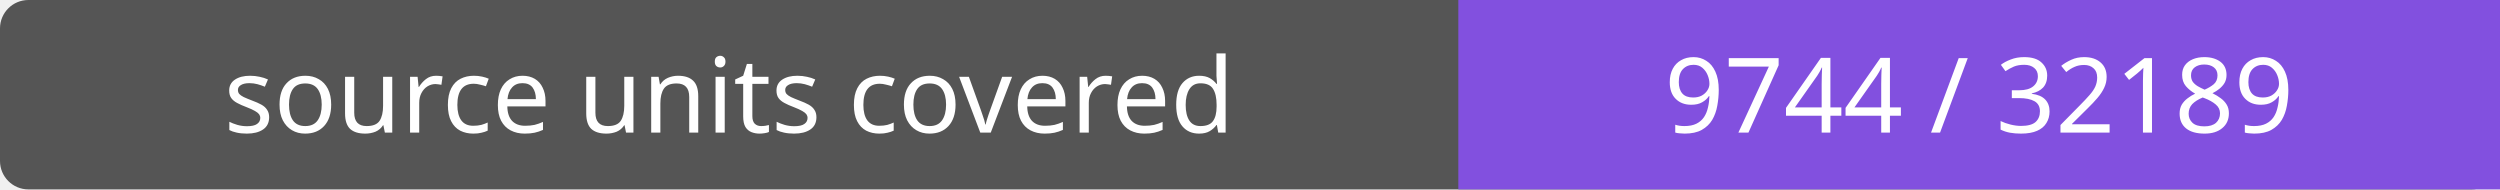
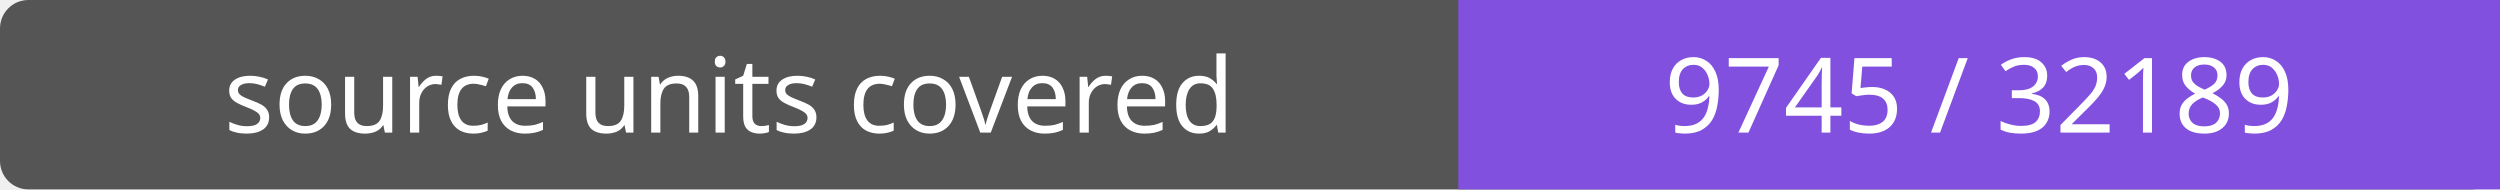
- <svg xmlns="http://www.w3.org/2000/svg" width="264" height="20" role="img" aria-label="source units covered: 9744 / 32189">
+ <svg xmlns="http://www.w3.org/2000/svg" width="264" height="20" role="img" aria-label="source units covered: 9745 / 32189">
  <rect width="264" height="20" rx="3" fill="#555" />
  <path fill="#8250df" d="M154 0h110v20H154z" />
  <g fill="#fff" text-anchor="middle" font-family="Verdana,sans-serif" font-size="11">
    <text x="77.0" y="14">source units covered</text>
-     <text x="209.0" y="14">9744 / 32189</text>
+     <text x="209.0" y="14">9745 / 32189</text>
  </g>
</svg>
